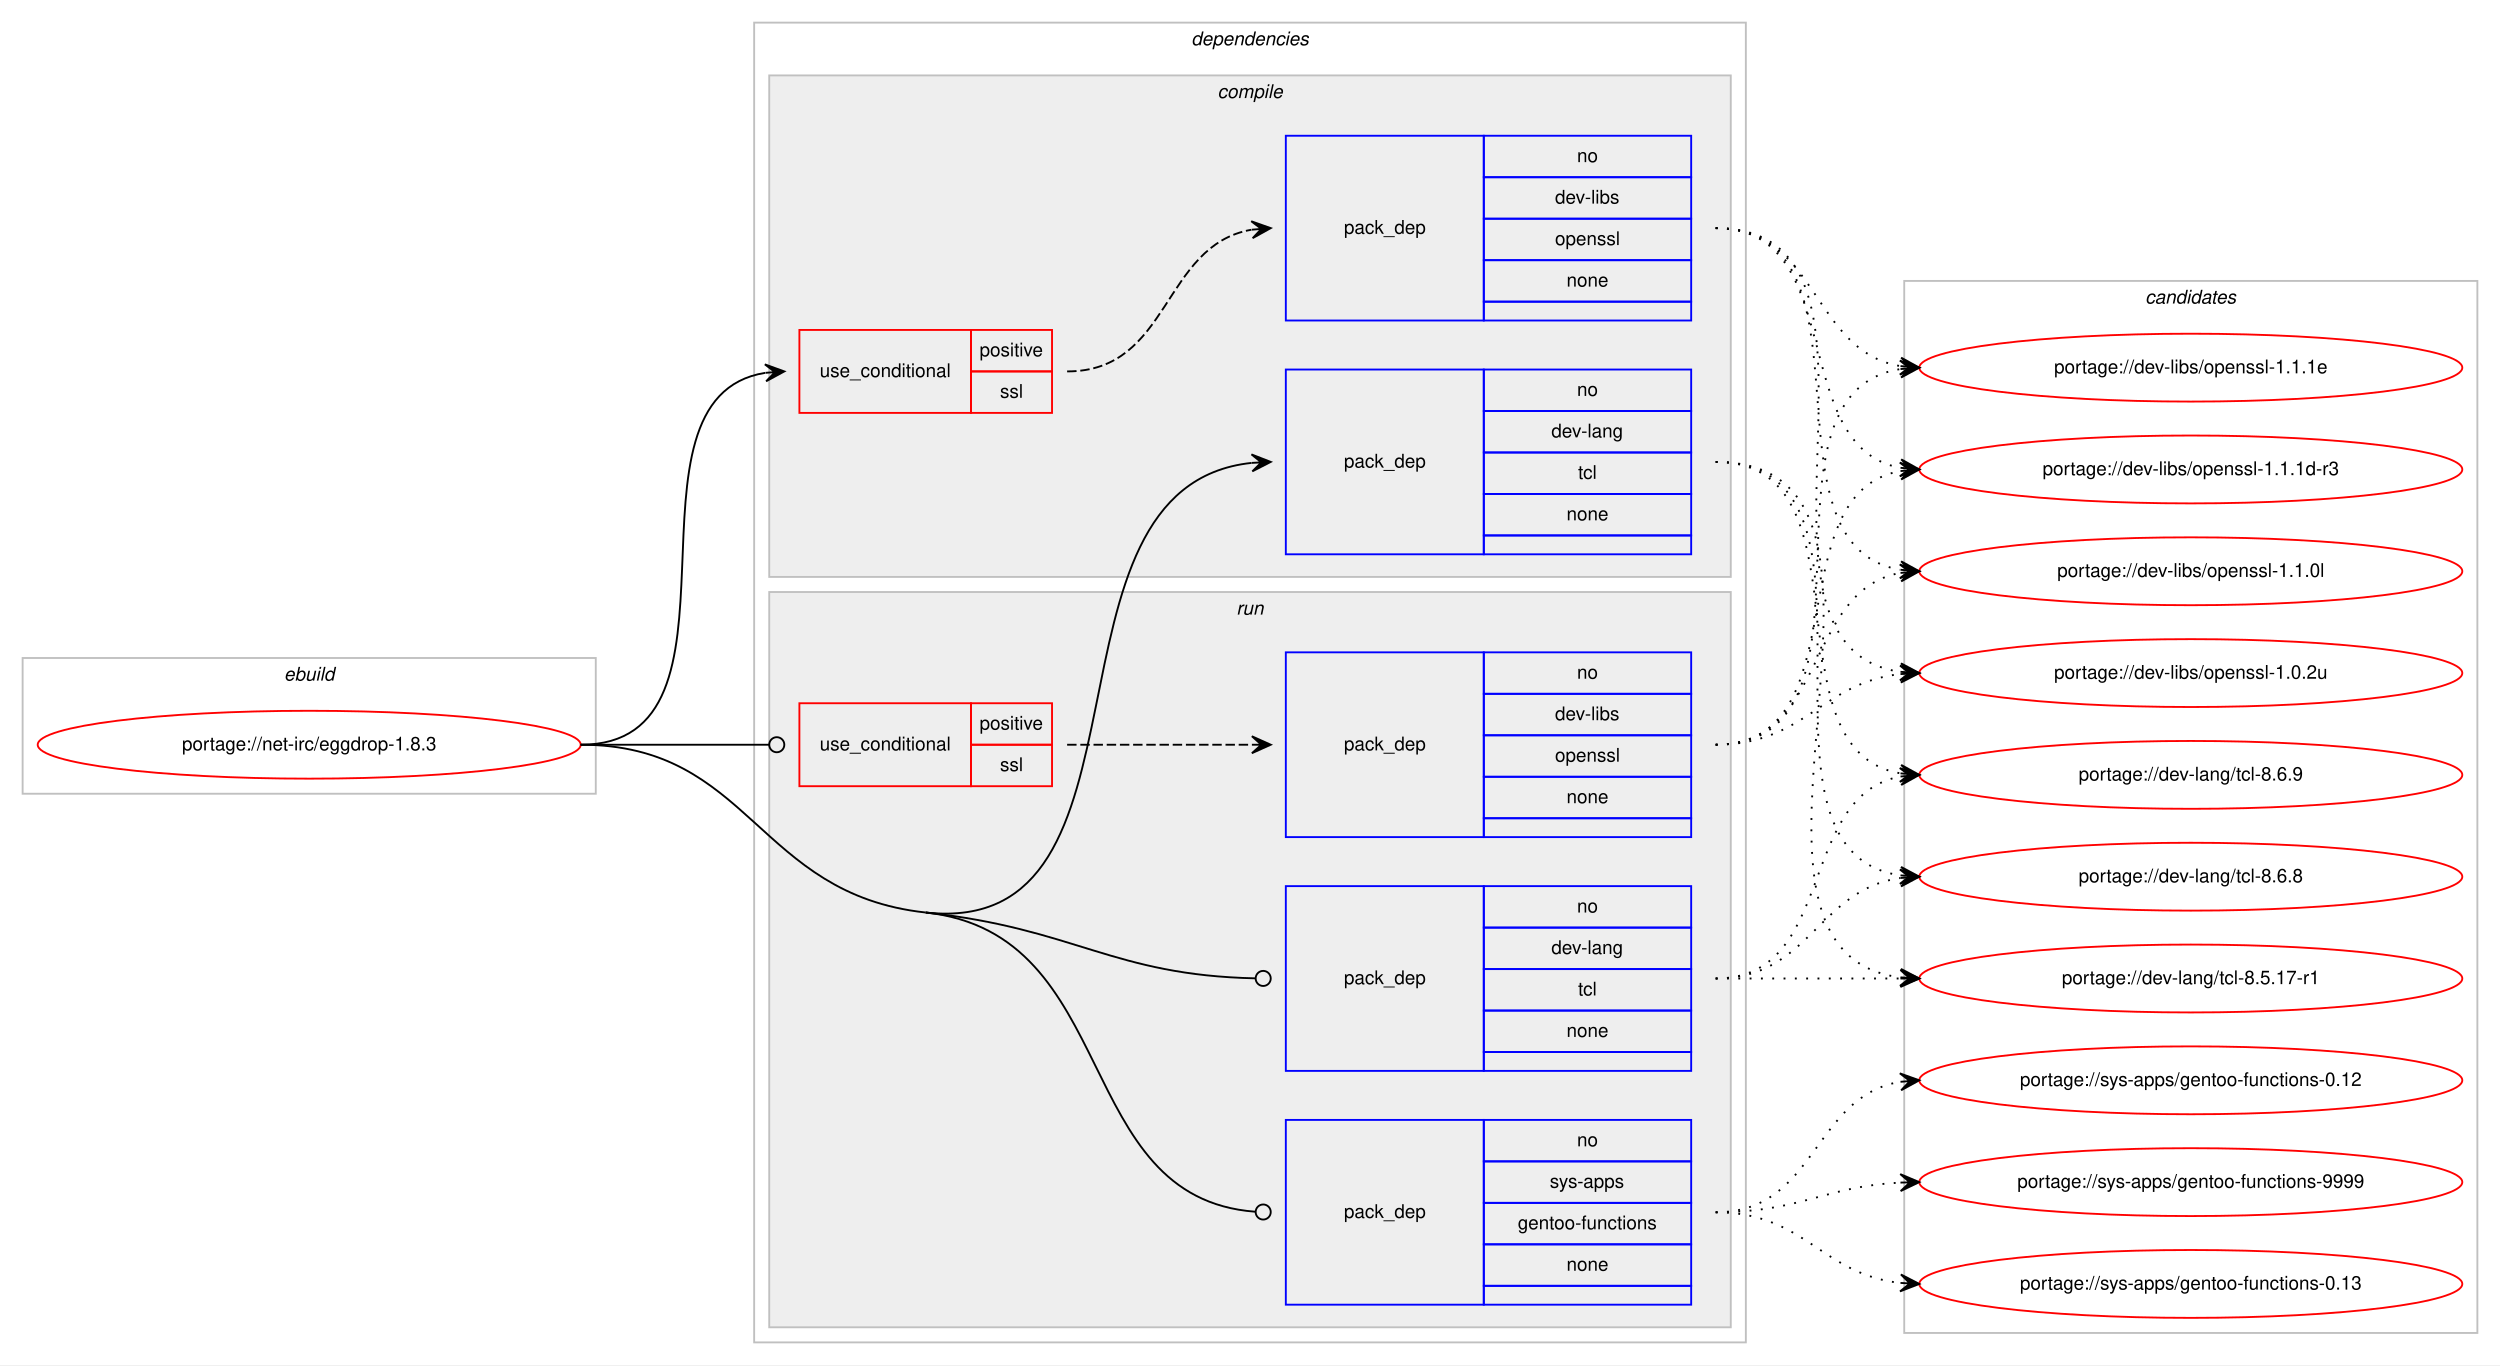
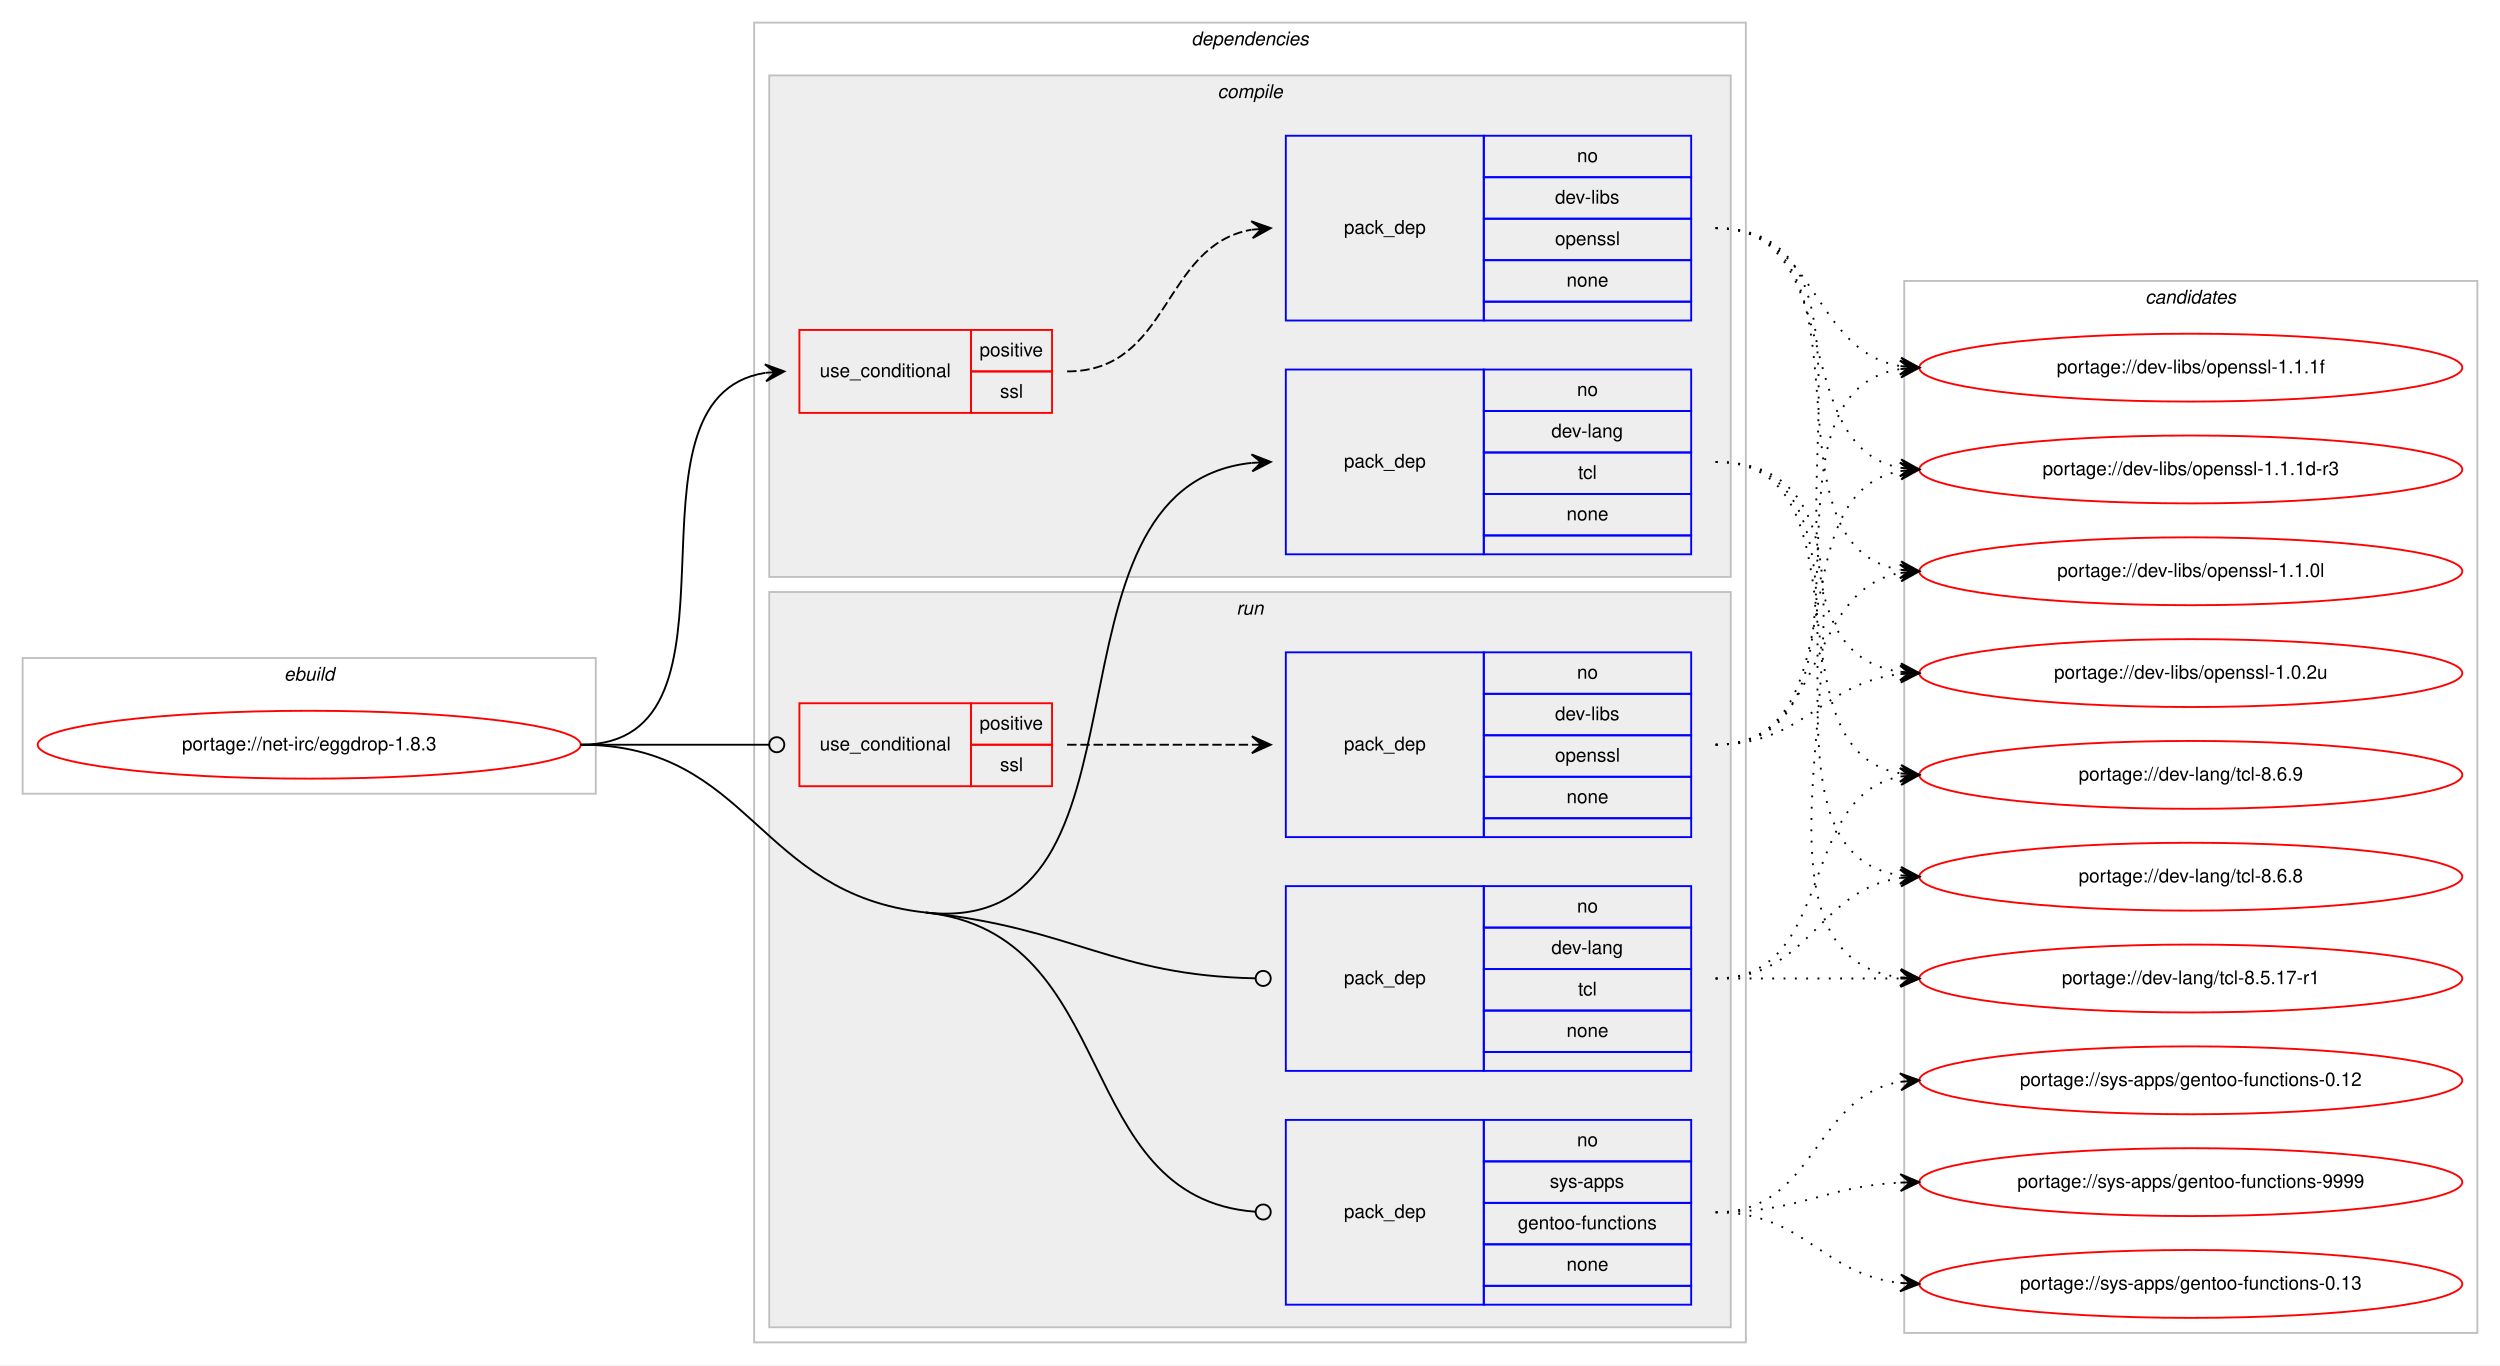
<svg xmlns="http://www.w3.org/2000/svg" xmlns:xlink="http://www.w3.org/1999/xlink" width="1326pt" height="724pt" viewBox="0.00 0.00 1326.00 724.00">
  <g id="graph0" class="graph" transform="scale(1 1) rotate(0) translate(4 720)">
    <polygon fill="#ffffff" stroke="transparent" points="-4,4 -4,-720 1322,-720 1322,4 -4,4" />
    <g id="clust1" class="cluster">
      <polygon fill="none" stroke="#c0c0c0" points="8,-299 8,-371 312,-371 312,-299 8,-299" />
      <text text-anchor="start" x="146.663" y="-359" font-family="Helvetica,sans-Serif" font-style="italic" font-size="10.00" fill="#000000">ebuild</text>
    </g>
    <g id="clust2" class="cluster">
      <polygon fill="none" stroke="#c0c0c0" points="396,-8 396,-708 922,-708 922,-8 396,-8" />
      <text text-anchor="start" x="627.875" y="-696" font-family="Helvetica,sans-Serif" font-style="italic" font-size="10.00" fill="#000000">dependencies</text>
    </g>
    <g id="clust3" class="cluster">
      <polygon fill="#eeeeee" stroke="#c0c0c0" points="404,-414 404,-680 914,-680 914,-414 404,-414" />
      <text text-anchor="start" x="641.778" y="-668" font-family="Helvetica,sans-Serif" font-style="italic" font-size="10.00" fill="#000000">compile</text>
    </g>
    <g id="clust8" class="cluster">
      <polygon fill="#eeeeee" stroke="#c0c0c0" points="404,-16 404,-406 914,-406 914,-16 404,-16" />
      <text text-anchor="start" x="651.777" y="-394" font-family="Helvetica,sans-Serif" font-style="italic" font-size="10.00" fill="#000000">run</text>
    </g>
    <g id="clust13" class="cluster">
      <polygon fill="none" stroke="#c0c0c0" points="1006,-13 1006,-571 1310,-571 1310,-13 1006,-13" />
      <text text-anchor="start" x="1133.824" y="-559" font-family="Helvetica,sans-Serif" font-style="italic" font-size="10.00" fill="#000000">candidates</text>
    </g>
    <g id="node1" class="node">
      <g id="a_node1">
        <a xlink:href="../net-irc/eggdrop-1.8.3.svg" xlink:title="portage://net-irc/eggdrop-1.8.3">
          <ellipse fill="none" stroke="#ff0000" cx="160" cy="-325" rx="144" ry="18" />
          <text text-anchor="middle" x="160" y="-322" font-family="Helvetica,sans-Serif" font-size="10.00" fill="#000000">portage://net-irc/eggdrop-1.8.3</text>
        </a>
      </g>
    </g>
    <g id="node2" class="node">
      <polygon fill="none" stroke="#ff0000" points="420,-501 420,-545 511,-545 511,-501 420,-501" />
      <text text-anchor="start" x="430.767" y="-520" font-family="Helvetica,sans-Serif" font-size="10.00" fill="#000000">use_conditional</text>
      <polygon fill="none" stroke="#ff0000" points="511,-523 511,-545 554,-545 554,-523 511,-523" />
      <text text-anchor="start" x="515.553" y="-531" font-family="Helvetica,sans-Serif" font-size="10.00" fill="#000000">positive</text>
      <polygon fill="none" stroke="#ff0000" points="511,-501 511,-523 554,-523 554,-501 511,-501" />
      <text text-anchor="start" x="526.39" y="-509" font-family="Helvetica,sans-Serif" font-size="10.00" fill="#000000">ssl</text>
    </g>
    <g id="edge2" class="edge">
      <path fill="none" stroke="#000000" d="M304,-325C400.618,-325 318.192,-508.95 401.871,-522.243" />
      <polygon fill="#000000" stroke="#000000" points="412,-523 401.692,-526.742 407.014,-522.627 402.028,-522.255 402.028,-522.255 402.028,-522.255 407.014,-522.627 402.363,-517.767 412,-523 412,-523" />
    </g>
    <g id="node4" class="node">
      <polygon fill="none" stroke="#0000ff" points="678,-426 678,-524 783,-524 783,-426 678,-426" />
      <text text-anchor="start" x="708.823" y="-472" font-family="Helvetica,sans-Serif" font-size="10.00" fill="#000000">pack_dep</text>
      <polygon fill="none" stroke="#0000ff" points="783,-502 783,-524 893,-524 893,-502 783,-502" />
      <text text-anchor="start" x="832.441" y="-510" font-family="Helvetica,sans-Serif" font-size="10.00" fill="#000000">no</text>
      <polygon fill="none" stroke="#0000ff" points="783,-480 783,-502 893,-502 893,-480 783,-480" />
      <text text-anchor="start" x="818.828" y="-488" font-family="Helvetica,sans-Serif" font-size="10.00" fill="#000000">dev-lang</text>
      <polygon fill="none" stroke="#0000ff" points="783,-458 783,-480 893,-480 893,-458 783,-458" />
      <text text-anchor="start" x="833.001" y="-466" font-family="Helvetica,sans-Serif" font-size="10.00" fill="#000000">tcl</text>
      <polygon fill="none" stroke="#0000ff" points="783,-436 783,-458 893,-458 893,-436 783,-436" />
      <text text-anchor="start" x="826.882" y="-444" font-family="Helvetica,sans-Serif" font-size="10.00" fill="#000000">none</text>
      <polygon fill="none" stroke="#0000ff" points="783,-426 783,-436 893,-436 893,-426 783,-426" />
    </g>
    <g id="edge3" class="edge">
      <path fill="none" stroke="#000000" d="M487,-236C616.498,-221.963 540.484,-461.822 659.863,-474.481" />
      <polygon fill="#000000" stroke="#000000" points="670,-475 659.783,-478.983 665.006,-474.744 660.013,-474.489 660.013,-474.489 660.013,-474.489 665.006,-474.744 660.243,-469.995 670,-475 670,-475" />
    </g>
    <g id="node5" class="node">
      <polygon fill="none" stroke="#ff0000" points="420,-303 420,-347 511,-347 511,-303 420,-303" />
      <text text-anchor="start" x="430.767" y="-322" font-family="Helvetica,sans-Serif" font-size="10.00" fill="#000000">use_conditional</text>
      <polygon fill="none" stroke="#ff0000" points="511,-325 511,-347 554,-347 554,-325 511,-325" />
      <text text-anchor="start" x="515.553" y="-333" font-family="Helvetica,sans-Serif" font-size="10.00" fill="#000000">positive</text>
      <polygon fill="none" stroke="#ff0000" points="511,-303 511,-325 554,-325 554,-303 511,-303" />
      <text text-anchor="start" x="526.39" y="-311" font-family="Helvetica,sans-Serif" font-size="10.00" fill="#000000">ssl</text>
    </g>
    <g id="edge5" class="edge">
      <path fill="none" stroke="#000000" d="M304,-325C349.188,-325 362.47,-325 403.919,-325" />
      <ellipse fill="none" stroke="#000000" cx="408" cy="-325" rx="4" ry="4" />
    </g>
    <g id="node7" class="node">
      <polygon fill="none" stroke="#0000ff" points="678,-152 678,-250 783,-250 783,-152 678,-152" />
      <text text-anchor="start" x="708.823" y="-198" font-family="Helvetica,sans-Serif" font-size="10.00" fill="#000000">pack_dep</text>
      <polygon fill="none" stroke="#0000ff" points="783,-228 783,-250 893,-250 893,-228 783,-228" />
      <text text-anchor="start" x="832.441" y="-236" font-family="Helvetica,sans-Serif" font-size="10.00" fill="#000000">no</text>
      <polygon fill="none" stroke="#0000ff" points="783,-206 783,-228 893,-228 893,-206 783,-206" />
      <text text-anchor="start" x="818.828" y="-214" font-family="Helvetica,sans-Serif" font-size="10.00" fill="#000000">dev-lang</text>
      <polygon fill="none" stroke="#0000ff" points="783,-184 783,-206 893,-206 893,-184 783,-184" />
      <text text-anchor="start" x="833.001" y="-192" font-family="Helvetica,sans-Serif" font-size="10.00" fill="#000000">tcl</text>
      <polygon fill="none" stroke="#0000ff" points="783,-162 783,-184 893,-184 893,-162 783,-162" />
      <text text-anchor="start" x="826.882" y="-170" font-family="Helvetica,sans-Serif" font-size="10.00" fill="#000000">none</text>
      <polygon fill="none" stroke="#0000ff" points="783,-152 783,-162 893,-162 893,-152 783,-152" />
    </g>
    <g id="edge6" class="edge">
      <path fill="none" stroke="#000000" d="M487,-236C566.592,-227.373 585.935,-202.713 661.962,-201.085" />
      <ellipse fill="none" stroke="#000000" cx="666" cy="-201.042" rx="4" ry="4" />
    </g>
    <g id="node8" class="node">
      <polygon fill="none" stroke="#0000ff" points="678,-28 678,-126 783,-126 783,-28 678,-28" />
      <text text-anchor="start" x="708.823" y="-74" font-family="Helvetica,sans-Serif" font-size="10.00" fill="#000000">pack_dep</text>
      <polygon fill="none" stroke="#0000ff" points="783,-104 783,-126 893,-126 893,-104 783,-104" />
      <text text-anchor="start" x="832.441" y="-112" font-family="Helvetica,sans-Serif" font-size="10.00" fill="#000000">no</text>
      <polygon fill="none" stroke="#0000ff" points="783,-82 783,-104 893,-104 893,-82 783,-82" />
      <text text-anchor="start" x="817.997" y="-90" font-family="Helvetica,sans-Serif" font-size="10.00" fill="#000000">sys-apps</text>
      <polygon fill="none" stroke="#0000ff" points="783,-60 783,-82 893,-82 893,-60 783,-60" />
      <text text-anchor="start" x="801.042" y="-68" font-family="Helvetica,sans-Serif" font-size="10.00" fill="#000000">gentoo-functions</text>
      <polygon fill="none" stroke="#0000ff" points="783,-38 783,-60 893,-60 893,-38 783,-38" />
      <text text-anchor="start" x="826.882" y="-46" font-family="Helvetica,sans-Serif" font-size="10.00" fill="#000000">none</text>
      <polygon fill="none" stroke="#0000ff" points="783,-28 783,-38 893,-38 893,-28 783,-28" />
    </g>
    <g id="edge7" class="edge">
      <path fill="none" stroke="#000000" d="M487,-236C591.293,-224.696 563.839,-84.678 661.763,-77.302" />
      <ellipse fill="none" stroke="#000000" cx="666.003" cy="-77.147" rx="4" ry="4" />
      <path fill="none" stroke="#000000" d="M304,-325C394.442,-325 397.085,-245.746 487,-236" />
    </g>
    <g id="node3" class="node">
      <polygon fill="none" stroke="#0000ff" points="678,-550 678,-648 783,-648 783,-550 678,-550" />
      <text text-anchor="start" x="708.823" y="-596" font-family="Helvetica,sans-Serif" font-size="10.00" fill="#000000">pack_dep</text>
      <polygon fill="none" stroke="#0000ff" points="783,-626 783,-648 893,-648 893,-626 783,-626" />
      <text text-anchor="start" x="832.441" y="-634" font-family="Helvetica,sans-Serif" font-size="10.00" fill="#000000">no</text>
      <polygon fill="none" stroke="#0000ff" points="783,-604 783,-626 893,-626 893,-604 783,-604" />
      <text text-anchor="start" x="820.778" y="-612" font-family="Helvetica,sans-Serif" font-size="10.00" fill="#000000">dev-libs</text>
      <polygon fill="none" stroke="#0000ff" points="783,-582 783,-604 893,-604 893,-582 783,-582" />
      <text text-anchor="start" x="820.773" y="-590" font-family="Helvetica,sans-Serif" font-size="10.00" fill="#000000">openssl</text>
      <polygon fill="none" stroke="#0000ff" points="783,-560 783,-582 893,-582 893,-560 783,-560" />
      <text text-anchor="start" x="826.882" y="-568" font-family="Helvetica,sans-Serif" font-size="10.00" fill="#000000">none</text>
      <polygon fill="none" stroke="#0000ff" points="783,-550 783,-560 893,-560 893,-550 783,-550" />
    </g>
    <g id="edge1" class="edge">
      <path fill="none" stroke="#000000" stroke-dasharray="5,2" d="M562,-523C617.025,-523 612.214,-589.797 659.76,-598.146" />
      <polygon fill="#000000" stroke="#000000" points="670,-599 659.661,-602.654 665.017,-598.585 660.035,-598.169 660.035,-598.169 660.035,-598.169 665.017,-598.585 660.408,-593.685 670,-599 670,-599" />
    </g>
    <g id="node9" class="node">
      <g id="a_node9">
-         <a xlink:href="../dev-libs/openssl-1.1.1e.svg" xlink:title="portage://dev-libs/openssl-1.1.1e">
+         <a xlink:href="../dev-libs/openssl-1.1.1f.svg" xlink:title="portage://dev-libs/openssl-1.1.1f">
          <ellipse fill="none" stroke="#ff0000" cx="1158" cy="-525" rx="144" ry="18" />
-           <text text-anchor="middle" x="1158" y="-522" font-family="Helvetica,sans-Serif" font-size="10.00" fill="#000000">portage://dev-libs/openssl-1.1.1e</text>
+           <text text-anchor="middle" x="1158" y="-522" font-family="Helvetica,sans-Serif" font-size="10.00" fill="#000000">portage://dev-libs/openssl-1.1.1f</text>
        </a>
      </g>
    </g>
    <g id="edge8" class="edge">
      <path fill="none" stroke="#000000" stroke-dasharray="1,5" d="M906,-599C960.55,-599 956.6,-533.961 1003.837,-525.831" />
      <polygon fill="#000000" stroke="#000000" points="1014,-525 1004.4,-530.3 1009.017,-525.408 1004.033,-525.815 1004.033,-525.815 1004.033,-525.815 1009.017,-525.408 1003.667,-521.33 1014,-525 1014,-525" />
    </g>
    <g id="node10" class="node">
      <g id="a_node10">
        <a xlink:href="../dev-libs/openssl-1.1.1d-r3.svg" xlink:title="portage://dev-libs/openssl-1.1.1d-r3">
          <ellipse fill="none" stroke="#ff0000" cx="1158" cy="-471" rx="144" ry="18" />
          <text text-anchor="middle" x="1158" y="-468" font-family="Helvetica,sans-Serif" font-size="10.00" fill="#000000">portage://dev-libs/openssl-1.1.1d-r3</text>
        </a>
      </g>
    </g>
    <g id="edge9" class="edge">
      <path fill="none" stroke="#000000" stroke-dasharray="1,5" d="M906,-599C976.799,-599 943.283,-483.195 1003.894,-471.886" />
      <polygon fill="#000000" stroke="#000000" points="1014,-471 1004.431,-476.356 1009.019,-471.437 1004.038,-471.873 1004.038,-471.873 1004.038,-471.873 1009.019,-471.437 1003.645,-467.39 1014,-471 1014,-471" />
    </g>
    <g id="node11" class="node">
      <g id="a_node11">
        <a xlink:href="../dev-libs/openssl-1.1.0l.svg" xlink:title="portage://dev-libs/openssl-1.1.0l">
          <ellipse fill="none" stroke="#ff0000" cx="1158" cy="-417" rx="144" ry="18" />
          <text text-anchor="middle" x="1158" y="-414" font-family="Helvetica,sans-Serif" font-size="10.00" fill="#000000">portage://dev-libs/openssl-1.1.0l</text>
        </a>
      </g>
    </g>
    <g id="edge10" class="edge">
      <path fill="none" stroke="#000000" stroke-dasharray="1,5" d="M906,-599C996.384,-599 925.935,-430.941 1003.754,-417.811" />
      <polygon fill="#000000" stroke="#000000" points="1014,-417 1004.386,-422.276 1009.016,-417.395 1004.031,-417.79 1004.031,-417.79 1004.031,-417.79 1009.016,-417.395 1003.676,-413.304 1014,-417 1014,-417" />
    </g>
    <g id="node12" class="node">
      <g id="a_node12">
        <a xlink:href="../dev-libs/openssl-1.0.2u.svg" xlink:title="portage://dev-libs/openssl-1.0.2u">
          <ellipse fill="none" stroke="#ff0000" cx="1158" cy="-363" rx="144" ry="18" />
          <text text-anchor="middle" x="1158" y="-360" font-family="Helvetica,sans-Serif" font-size="10.00" fill="#000000">portage://dev-libs/openssl-1.0.2u</text>
        </a>
      </g>
    </g>
    <g id="edge11" class="edge">
      <path fill="none" stroke="#000000" stroke-dasharray="1,5" d="M906,-599C1017.745,-599 906.086,-377.519 1003.869,-363.677" />
      <polygon fill="#000000" stroke="#000000" points="1014,-363 1004.322,-368.157 1009.011,-363.333 1004.022,-363.667 1004.022,-363.667 1004.022,-363.667 1009.011,-363.333 1003.722,-359.177 1014,-363 1014,-363" />
    </g>
    <g id="node13" class="node">
      <g id="a_node13">
        <a xlink:href="../dev-lang/tcl-8.6.9.svg" xlink:title="portage://dev-lang/tcl-8.6.9">
          <ellipse fill="none" stroke="#ff0000" cx="1158" cy="-309" rx="144" ry="18" />
          <text text-anchor="middle" x="1158" y="-306" font-family="Helvetica,sans-Serif" font-size="10.00" fill="#000000">portage://dev-lang/tcl-8.6.9</text>
        </a>
      </g>
    </g>
    <g id="edge12" class="edge">
      <path fill="none" stroke="#000000" stroke-dasharray="1,5" d="M906,-475C990.408,-475 931.301,-322.338 1003.936,-309.815" />
      <polygon fill="#000000" stroke="#000000" points="1014,-309 1004.396,-314.292 1009.016,-309.404 1004.033,-309.807 1004.033,-309.807 1004.033,-309.807 1009.016,-309.404 1003.669,-305.322 1014,-309 1014,-309" />
    </g>
    <g id="node14" class="node">
      <g id="a_node14">
        <a xlink:href="../dev-lang/tcl-8.6.8.svg" xlink:title="portage://dev-lang/tcl-8.6.8">
          <ellipse fill="none" stroke="#ff0000" cx="1158" cy="-255" rx="144" ry="18" />
          <text text-anchor="middle" x="1158" y="-252" font-family="Helvetica,sans-Serif" font-size="10.00" fill="#000000">portage://dev-lang/tcl-8.6.8</text>
        </a>
      </g>
    </g>
    <g id="edge13" class="edge">
      <path fill="none" stroke="#000000" stroke-dasharray="1,5" d="M906,-475C1011.308,-475 912.129,-269.367 1003.858,-255.712" />
      <polygon fill="#000000" stroke="#000000" points="1014,-255 1004.34,-260.189 1009.012,-255.35 1004.024,-255.7 1004.024,-255.7 1004.024,-255.7 1009.012,-255.35 1003.71,-251.211 1014,-255 1014,-255" />
    </g>
    <g id="node15" class="node">
      <g id="a_node15">
        <a xlink:href="../dev-lang/tcl-8.5.17-r1.svg" xlink:title="portage://dev-lang/tcl-8.5.17-r1">
          <ellipse fill="none" stroke="#ff0000" cx="1158" cy="-201" rx="144" ry="18" />
          <text text-anchor="middle" x="1158" y="-198" font-family="Helvetica,sans-Serif" font-size="10.00" fill="#000000">portage://dev-lang/tcl-8.5.17-r1</text>
        </a>
      </g>
    </g>
    <g id="edge14" class="edge">
      <path fill="none" stroke="#000000" stroke-dasharray="1,5" d="M906,-475C1033.317,-475 891.301,-215.78 1003.889,-201.603" />
      <polygon fill="#000000" stroke="#000000" points="1014,-201 1004.286,-206.088 1009.009,-201.298 1004.018,-201.596 1004.018,-201.596 1004.018,-201.596 1009.009,-201.298 1003.75,-197.104 1014,-201 1014,-201" />
    </g>
    <g id="node6" class="node">
      <polygon fill="none" stroke="#0000ff" points="678,-276 678,-374 783,-374 783,-276 678,-276" />
      <text text-anchor="start" x="708.823" y="-322" font-family="Helvetica,sans-Serif" font-size="10.00" fill="#000000">pack_dep</text>
      <polygon fill="none" stroke="#0000ff" points="783,-352 783,-374 893,-374 893,-352 783,-352" />
      <text text-anchor="start" x="832.441" y="-360" font-family="Helvetica,sans-Serif" font-size="10.00" fill="#000000">no</text>
      <polygon fill="none" stroke="#0000ff" points="783,-330 783,-352 893,-352 893,-330 783,-330" />
      <text text-anchor="start" x="820.778" y="-338" font-family="Helvetica,sans-Serif" font-size="10.00" fill="#000000">dev-libs</text>
      <polygon fill="none" stroke="#0000ff" points="783,-308 783,-330 893,-330 893,-308 783,-308" />
      <text text-anchor="start" x="820.773" y="-316" font-family="Helvetica,sans-Serif" font-size="10.00" fill="#000000">openssl</text>
      <polygon fill="none" stroke="#0000ff" points="783,-286 783,-308 893,-308 893,-286 783,-286" />
      <text text-anchor="start" x="826.882" y="-294" font-family="Helvetica,sans-Serif" font-size="10.00" fill="#000000">none</text>
      <polygon fill="none" stroke="#0000ff" points="783,-276 783,-286 893,-286 893,-276 783,-276" />
    </g>
    <g id="edge4" class="edge">
      <path fill="none" stroke="#000000" stroke-dasharray="5,2" d="M562,-325C606.438,-325 620.02,-325 659.878,-325" />
      <polygon fill="#000000" stroke="#000000" points="670,-325 660,-329.5 665,-325 660,-325 660,-325 660,-325 665,-325 660,-320.5 670,-325 670,-325" />
    </g>
    <g id="edge15" class="edge">
      <path fill="none" stroke="#000000" stroke-dasharray="1,5" d="M906,-325C1003.371,-325 919.52,-510.808 1003.795,-524.236" />
      <polygon fill="#000000" stroke="#000000" points="1014,-525 1003.692,-528.74 1009.014,-524.626 1004.028,-524.253 1004.028,-524.253 1004.028,-524.253 1009.014,-524.626 1004.364,-519.765 1014,-525 1014,-525" />
    </g>
    <g id="edge16" class="edge">
      <path fill="none" stroke="#000000" stroke-dasharray="1,5" d="M906,-325C983.087,-325 937.816,-458.177 1003.91,-470.143" />
      <polygon fill="#000000" stroke="#000000" points="1014,-471 1003.655,-474.637 1009.018,-470.577 1004.036,-470.153 1004.036,-470.153 1004.036,-470.153 1009.018,-470.577 1004.417,-465.669 1014,-471 1014,-471" />
    </g>
    <g id="edge17" class="edge">
      <path fill="none" stroke="#000000" stroke-dasharray="1,5" d="M906,-325C965.36,-325 952.789,-406.535 1003.72,-416.089" />
      <polygon fill="#000000" stroke="#000000" points="1014,-417 1003.642,-420.6 1009.019,-416.559 1004.039,-416.118 1004.039,-416.118 1004.039,-416.118 1009.019,-416.559 1004.436,-411.635 1014,-417 1014,-417" />
    </g>
    <g id="edge18" class="edge">
      <path fill="none" stroke="#000000" stroke-dasharray="1,5" d="M906,-325C953.307,-325 962.019,-357.844 1003.898,-362.463" />
      <polygon fill="#000000" stroke="#000000" points="1014,-363 1003.775,-366.963 1009.007,-362.735 1004.014,-362.469 1004.014,-362.469 1004.014,-362.469 1009.007,-362.735 1004.253,-357.975 1014,-363 1014,-363" />
    </g>
    <g id="edge19" class="edge">
      <path fill="none" stroke="#000000" stroke-dasharray="1,5" d="M906,-201C970.303,-201 948.78,-297.91 1004.031,-308.131" />
      <polygon fill="#000000" stroke="#000000" points="1014,-309 1003.647,-312.614 1009.019,-308.566 1004.038,-308.131 1004.038,-308.131 1004.038,-308.131 1009.019,-308.566 1004.429,-303.648 1014,-309 1014,-309" />
    </g>
    <g id="edge20" class="edge">
      <path fill="none" stroke="#000000" stroke-dasharray="1,5" d="M906,-201C956.102,-201 960.012,-248.066 1003.979,-254.317" />
      <polygon fill="#000000" stroke="#000000" points="1014,-255 1003.717,-258.81 1009.012,-254.66 1004.023,-254.32 1004.023,-254.32 1004.023,-254.32 1009.012,-254.66 1004.329,-249.831 1014,-255 1014,-255" />
    </g>
    <g id="edge21" class="edge">
      <path fill="none" stroke="#000000" stroke-dasharray="1,5" d="M906,-201C950.438,-201 964.02,-201 1003.878,-201" />
      <polygon fill="#000000" stroke="#000000" points="1014,-201 1004,-205.5 1009,-201 1004,-201 1004,-201 1004,-201 1009,-201 1004,-196.5 1014,-201 1014,-201" />
    </g>
    <g id="node16" class="node">
      <g id="a_node16">
        <a xlink:href="../sys-apps/gentoo-functions-9999.svg" xlink:title="portage://sys-apps/gentoo-functions-9999">
          <ellipse fill="none" stroke="#ff0000" cx="1158" cy="-93" rx="144" ry="18" />
          <text text-anchor="middle" x="1158" y="-90" font-family="Helvetica,sans-Serif" font-size="10.00" fill="#000000">portage://sys-apps/gentoo-functions-9999</text>
        </a>
      </g>
    </g>
    <g id="edge22" class="edge">
      <path fill="none" stroke="#000000" stroke-dasharray="1,5" d="M906,-77C950.923,-77 963.643,-90.713 1003.786,-92.749" />
      <polygon fill="#000000" stroke="#000000" points="1014,-93 1003.892,-97.253 1009.001,-92.877 1004.003,-92.754 1004.003,-92.754 1004.003,-92.754 1009.001,-92.877 1004.114,-88.255 1014,-93 1014,-93" />
    </g>
    <g id="node17" class="node">
      <g id="a_node17">
        <a xlink:href="../sys-apps/gentoo-functions-0.13.svg" xlink:title="portage://sys-apps/gentoo-functions-0.13">
          <ellipse fill="none" stroke="#ff0000" cx="1158" cy="-39" rx="144" ry="18" />
          <text text-anchor="middle" x="1158" y="-36" font-family="Helvetica,sans-Serif" font-size="10.00" fill="#000000">portage://sys-apps/gentoo-functions-0.13</text>
        </a>
      </g>
    </g>
    <g id="edge23" class="edge">
      <path fill="none" stroke="#000000" stroke-dasharray="1,5" d="M906,-77C953.307,-77 962.019,-44.156 1003.898,-39.537" />
      <polygon fill="#000000" stroke="#000000" points="1014,-39 1004.253,-44.025 1009.007,-39.266 1004.014,-39.531 1004.014,-39.531 1004.014,-39.531 1009.007,-39.266 1003.775,-35.037 1014,-39 1014,-39" />
    </g>
    <g id="node18" class="node">
      <g id="a_node18">
        <a xlink:href="../sys-apps/gentoo-functions-0.12.svg" xlink:title="portage://sys-apps/gentoo-functions-0.12">
          <ellipse fill="none" stroke="#ff0000" cx="1158" cy="-147" rx="144" ry="18" />
          <text text-anchor="middle" x="1158" y="-144" font-family="Helvetica,sans-Serif" font-size="10.00" fill="#000000">portage://sys-apps/gentoo-functions-0.12</text>
        </a>
      </g>
    </g>
    <g id="edge24" class="edge">
      <path fill="none" stroke="#000000" stroke-dasharray="1,5" d="M906,-77C959.625,-77 957.351,-138.523 1003.989,-146.214" />
      <polygon fill="#000000" stroke="#000000" points="1014,-147 1003.678,-150.703 1009.015,-146.608 1004.031,-146.217 1004.031,-146.217 1004.031,-146.217 1009.015,-146.608 1004.383,-141.731 1014,-147 1014,-147" />
    </g>
  </g>
</svg>
